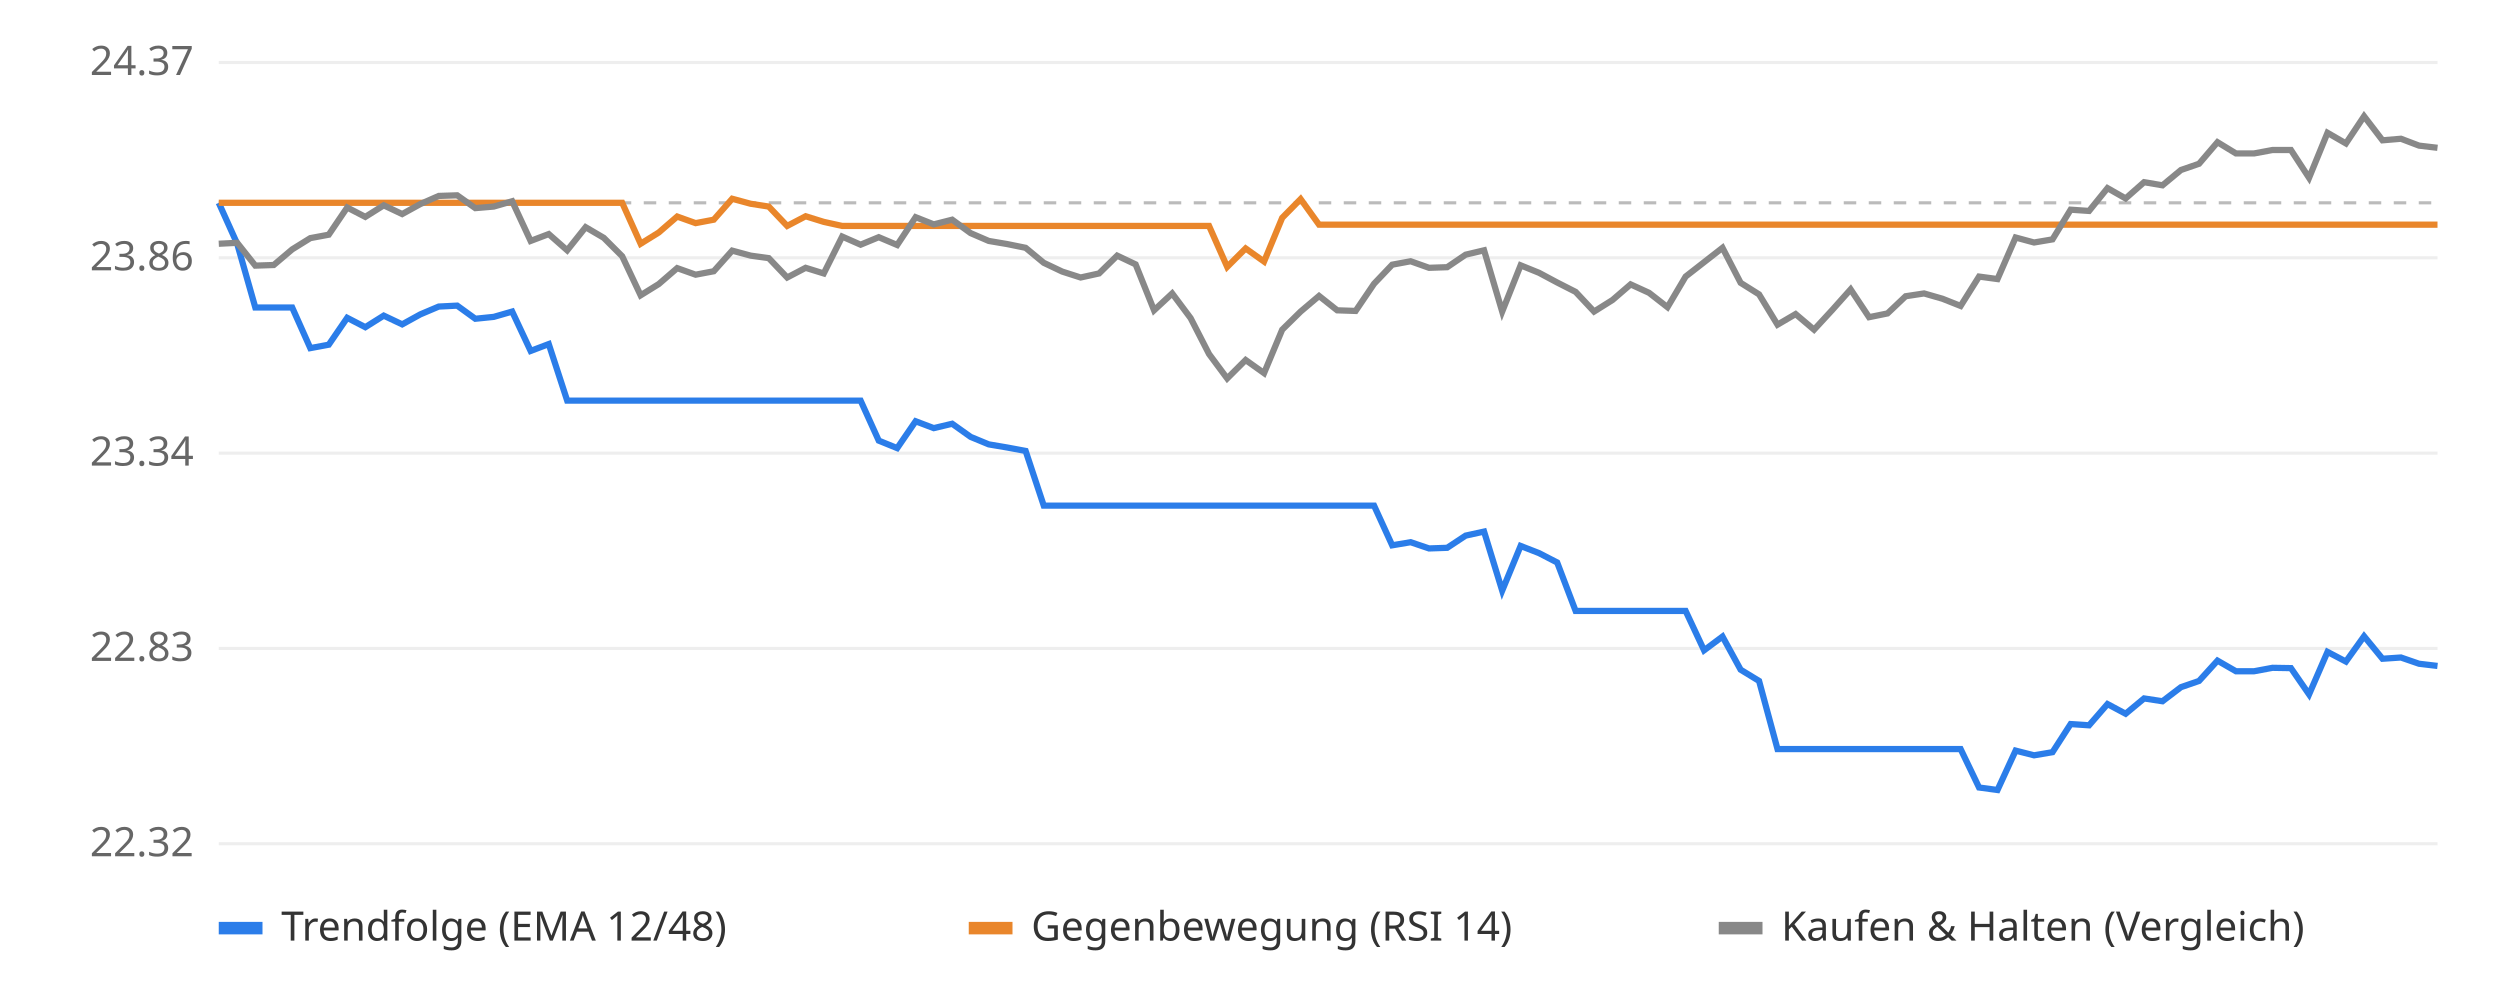
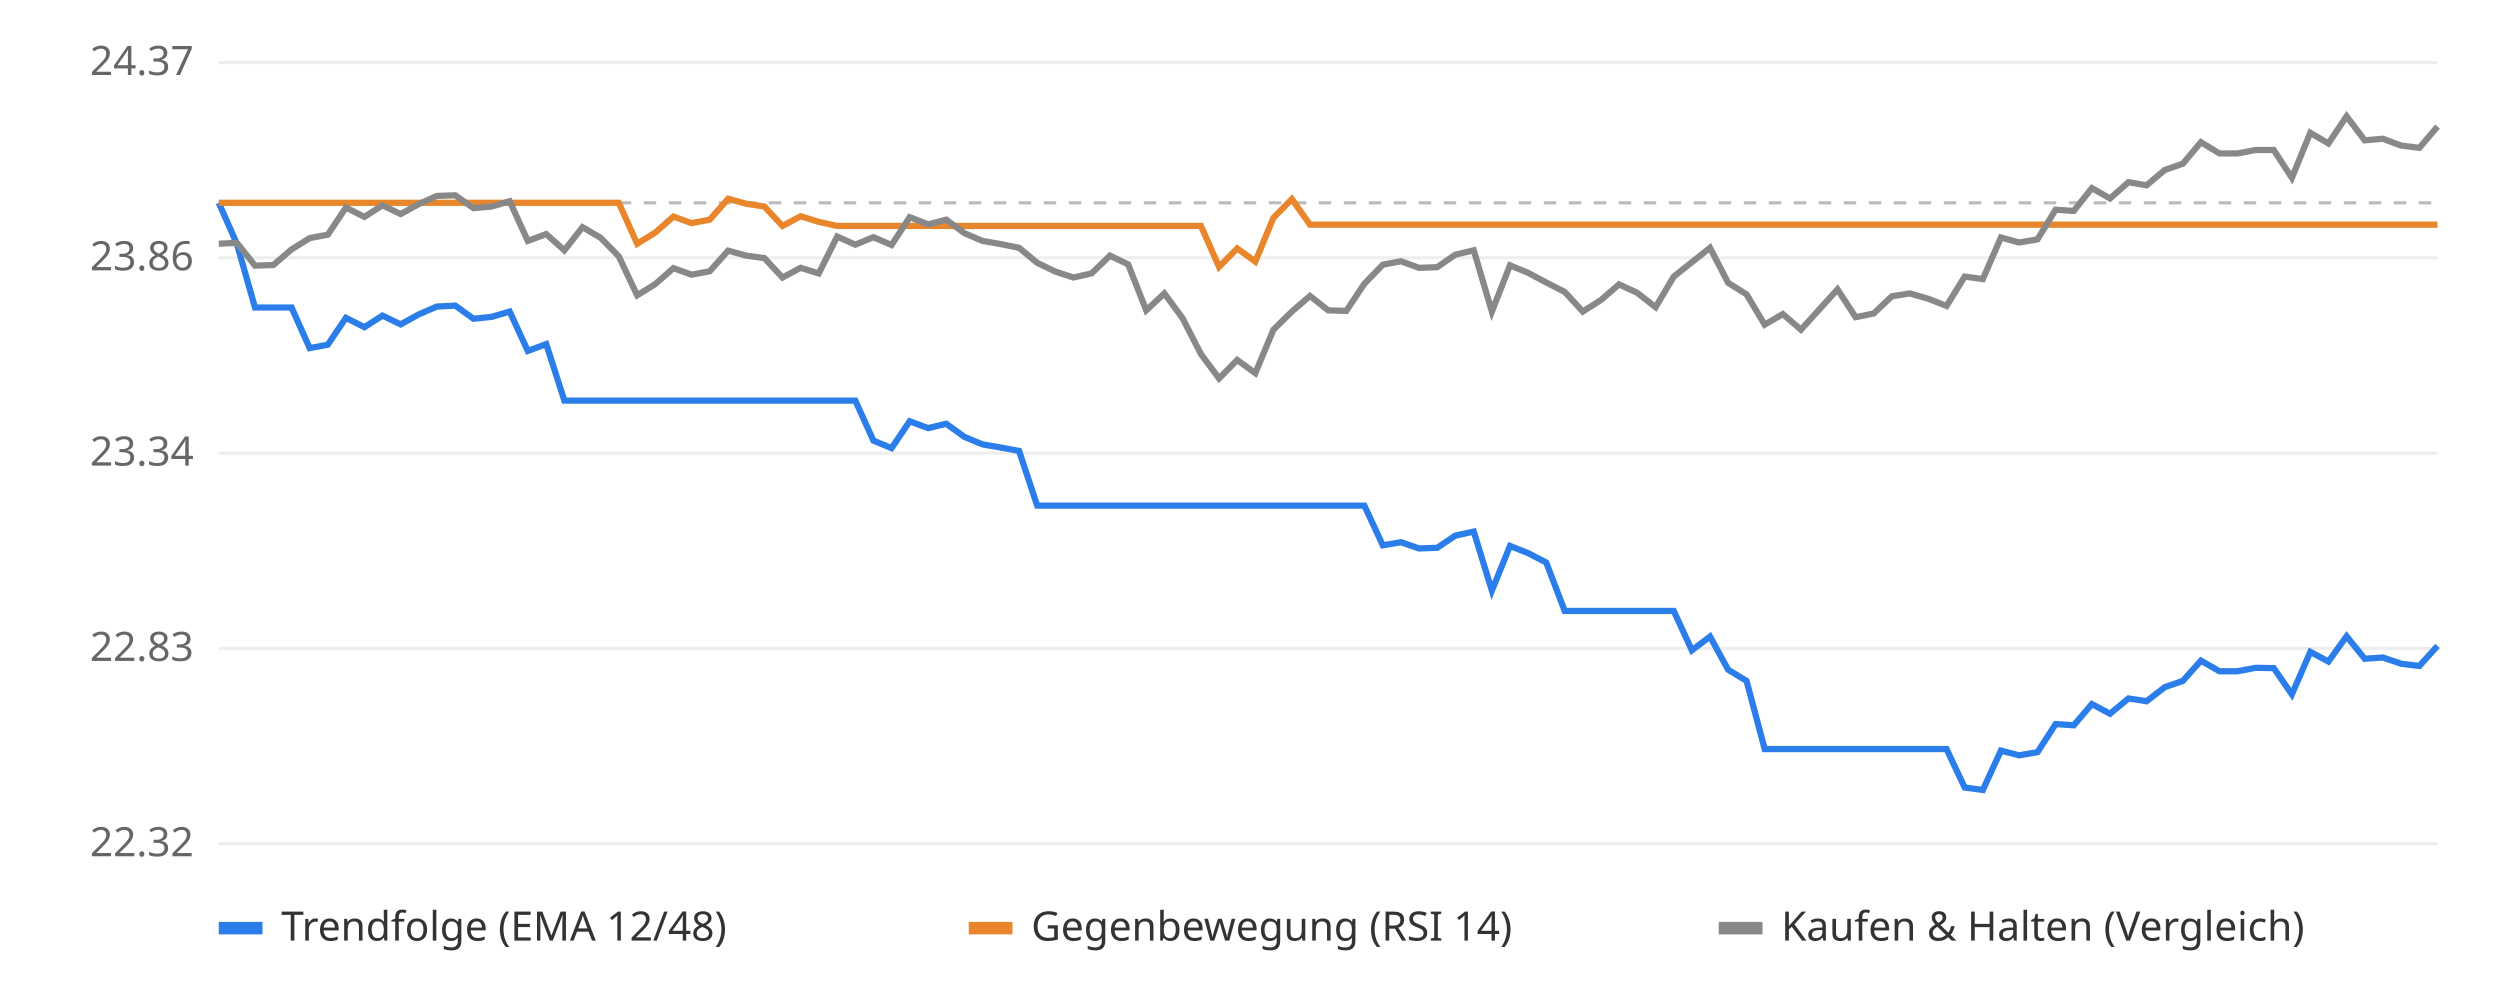
<svg xmlns="http://www.w3.org/2000/svg" viewBox="0 0 800 320" font-family="sans-serif" font-size="13">
  <rect width="800" height="320" fill="#ffffff" />
  <line x1="70" x2="780" y1="270.0" y2="270.0" stroke="#eeeeee" />
  <text x="62" y="274.0" text-anchor="end" fill="#666">22.32</text>
  <line x1="70" x2="780" y1="207.5" y2="207.5" stroke="#eeeeee" />
  <text x="62" y="211.5" text-anchor="end" fill="#666">22.83</text>
  <line x1="70" x2="780" y1="145.0" y2="145.0" stroke="#eeeeee" />
  <text x="62" y="149.0" text-anchor="end" fill="#666">23.34</text>
  <line x1="70" x2="780" y1="82.5" y2="82.5" stroke="#eeeeee" />
  <text x="62" y="86.5" text-anchor="end" fill="#666">23.86</text>
  <line x1="70" x2="780" y1="20.0" y2="20.0" stroke="#eeeeee" />
  <text x="62" y="24.0" text-anchor="end" fill="#666">24.37</text>
  <line x1="70" x2="780" y1="64.9" y2="64.9" stroke="#bbbbbb" stroke-dasharray="4 4" />
-   <polyline points="70.0,64.9 75.9,78.0 81.7,98.4 87.6,98.4 93.5,98.4 99.3,111.4 105.2,110.3 111.1,101.7 116.9,104.7 122.8,101.0 128.7,103.8 134.5,100.6 140.4,98.1 146.3,97.8 152.1,102.0 158.0,101.4 163.9,99.7 169.8,112.3 175.6,110.1 181.5,128.2 187.4,128.2 193.2,128.2 199.1,128.2 205.0,128.2 210.8,128.2 216.7,128.2 222.6,128.2 228.4,128.2 234.3,128.2 240.2,128.2 246.0,128.2 251.9,128.2 257.8,128.2 263.6,128.2 269.5,128.2 275.4,128.2 281.2,141.0 287.1,143.4 293.0,134.8 298.8,137.0 304.7,135.6 310.6,139.8 316.4,142.2 322.3,143.2 328.2,144.3 334.0,161.8 339.9,161.8 345.8,161.8 351.7,161.8 357.5,161.8 363.4,161.8 369.3,161.8 375.1,161.8 381.0,161.8 386.9,161.8 392.7,161.8 398.6,161.8 404.5,161.8 410.3,161.8 416.2,161.8 422.1,161.8 427.9,161.8 433.8,161.8 439.7,161.8 445.5,174.5 451.4,173.5 457.3,175.5 463.1,175.3 469.0,171.4 474.9,170.1 480.7,189.0 486.6,174.7 492.5,177.0 498.3,180.0 504.2,195.5 510.1,195.5 516.0,195.5 521.8,195.5 527.7,195.5 533.6,195.5 539.4,195.5 545.3,208.1 551.2,203.7 557.0,214.3 562.9,217.9 568.8,239.7 574.6,239.7 580.5,239.7 586.4,239.7 592.2,239.7 598.1,239.7 604.0,239.7 609.8,239.7 615.7,239.7 621.6,239.7 627.4,239.7 633.3,252.0 639.2,252.8 645.0,240.2 650.9,241.7 656.8,240.7 662.6,231.7 668.5,232.1 674.4,225.3 680.2,228.4 686.1,223.5 692.0,224.4 697.9,219.9 703.7,217.9 709.6,211.4 715.5,214.8 721.3,214.8 727.2,213.7 733.1,213.8 738.9,222.2 744.8,208.6 750.7,211.7 756.5,203.6 762.4,210.8 768.3,210.4 774.1,212.4 780.0,213.1" fill="none" stroke="#2b7de9" stroke-width="2" />
-   <polyline points="70.0,64.9 75.9,64.9 81.7,64.9 87.6,64.9 93.5,64.9 99.3,64.9 105.2,64.9 111.1,64.9 116.9,64.9 122.8,64.9 128.7,64.9 134.5,64.9 140.4,64.9 146.3,64.9 152.1,64.9 158.0,64.9 163.9,64.9 169.8,64.9 175.6,64.9 181.5,64.9 187.4,64.9 193.2,64.9 199.1,64.9 205.0,78.0 210.8,74.4 216.7,69.3 222.6,71.4 228.4,70.3 234.3,63.6 240.2,65.2 246.0,66.1 251.9,72.3 257.8,69.2 263.6,71.0 269.5,72.3 275.4,72.3 281.2,72.3 287.1,72.3 293.0,72.3 298.8,72.3 304.7,72.3 310.6,72.3 316.4,72.3 322.3,72.3 328.2,72.3 334.0,72.3 339.9,72.3 345.8,72.3 351.7,72.3 357.5,72.3 363.4,72.3 369.3,72.3 375.1,72.3 381.0,72.3 386.9,72.3 392.7,85.4 398.6,79.5 404.5,83.7 410.3,69.7 416.2,63.7 422.1,71.9 427.9,71.9 433.8,71.9 439.7,71.9 445.5,71.9 451.4,71.9 457.3,71.9 463.1,71.9 469.0,71.9 474.9,71.9 480.7,71.9 486.6,71.9 492.5,71.9 498.3,71.9 504.2,71.9 510.1,71.9 516.0,71.9 521.8,71.9 527.7,71.9 533.6,71.9 539.4,71.9 545.3,71.9 551.2,71.9 557.0,71.9 562.9,71.9 568.8,71.9 574.6,71.9 580.5,71.9 586.4,71.9 592.2,71.9 598.1,71.9 604.0,71.9 609.8,71.9 615.7,71.9 621.6,71.9 627.4,71.9 633.3,71.9 639.2,71.9 645.0,71.9 650.9,71.9 656.8,71.9 662.6,71.9 668.5,71.9 674.4,71.9 680.2,71.9 686.1,71.9 692.0,71.9 697.9,71.9 703.7,71.9 709.6,71.9 715.5,71.9 721.3,71.9 727.2,71.9 733.1,71.9 738.9,71.9 744.8,71.9 750.7,71.9 756.5,71.9 762.4,71.9 768.3,71.9 774.1,71.9 780.0,71.9" fill="none" stroke="#e9862b" stroke-width="2" />
-   <polyline points="70.0,78.0 75.9,77.7 81.7,85.0 87.6,84.8 93.5,79.8 99.3,76.2 105.2,75.1 111.1,66.4 116.9,69.4 122.8,65.7 128.7,68.5 134.5,65.3 140.4,62.7 146.3,62.5 152.1,66.6 158.0,66.1 163.9,64.4 169.8,77.1 175.6,74.9 181.5,80.1 187.4,72.7 193.2,76.1 199.1,82.0 205.0,94.5 210.8,90.9 216.7,85.8 222.6,87.9 228.4,86.8 234.3,80.2 240.2,81.8 246.0,82.6 251.9,88.8 257.8,85.7 263.6,87.5 269.5,75.7 275.4,78.3 281.2,75.9 287.1,78.4 293.0,69.5 298.8,71.8 304.7,70.3 310.6,74.6 316.4,77.1 322.3,78.1 328.2,79.3 334.0,84.1 339.9,86.9 345.8,88.8 351.7,87.5 357.5,81.8 363.4,84.6 369.3,99.3 375.1,93.9 381.0,101.8 386.9,113.3 392.7,121.1 398.6,115.2 404.5,119.4 410.3,105.5 416.2,99.7 422.1,94.7 427.9,99.3 433.8,99.5 439.7,90.8 445.5,84.7 451.4,83.6 457.3,85.7 463.1,85.5 469.0,81.5 474.9,80.1 480.7,99.7 486.6,84.9 492.5,87.3 498.3,90.4 504.2,93.4 510.1,99.7 516.0,96.0 521.8,91.0 527.7,93.7 533.6,98.3 539.4,88.5 545.3,83.9 551.2,79.3 557.0,90.5 562.9,94.2 568.8,103.9 574.6,100.5 580.5,105.5 586.4,99.1 592.2,92.6 598.1,101.5 604.0,100.3 609.8,94.8 615.7,93.9 621.6,95.6 627.4,97.9 633.3,88.5 639.2,89.3 645.0,76.0 650.9,77.6 656.8,76.6 662.6,67.1 668.5,67.5 674.4,60.2 680.2,63.5 686.1,58.3 692.0,59.3 697.9,54.4 703.7,52.4 709.6,45.5 715.5,49.1 721.3,49.1 727.2,48.0 733.1,48.0 738.9,56.9 744.8,42.5 750.7,45.9 756.5,37.2 762.4,44.9 768.3,44.4 774.1,46.6 780.0,47.3" fill="none" stroke="#888888" stroke-width="2" />
+   <polyline points="70.0,64.9 75.8,78.0 81.6,98.4 87.5,98.4 93.3,98.4 99.1,111.4 104.9,110.3 110.7,101.7 116.6,104.7 122.4,101.0 128.2,103.8 134.0,100.6 139.8,98.1 145.7,97.8 151.5,102.0 157.3,101.4 163.1,99.7 168.9,112.3 174.8,110.1 180.6,128.2 186.4,128.2 192.2,128.2 198.0,128.2 203.9,128.2 209.7,128.2 215.5,128.2 221.3,128.2 227.1,128.2 233.0,128.2 238.8,128.2 244.6,128.2 250.4,128.2 256.2,128.2 262.0,128.2 267.9,128.2 273.7,128.2 279.5,141.0 285.3,143.4 291.1,134.8 297.0,137.0 302.8,135.6 308.6,139.8 314.4,142.2 320.2,143.2 326.1,144.3 331.9,161.8 337.7,161.8 343.5,161.8 349.3,161.8 355.2,161.8 361.0,161.8 366.8,161.8 372.6,161.8 378.4,161.8 384.3,161.8 390.1,161.8 395.9,161.8 401.7,161.8 407.5,161.8 413.4,161.8 419.2,161.8 425.0,161.8 430.8,161.8 436.6,161.8 442.5,174.5 448.3,173.5 454.1,175.5 459.9,175.3 465.7,171.4 471.6,170.1 477.4,189.0 483.2,174.7 489.0,177.0 494.8,180.0 500.7,195.5 506.5,195.5 512.3,195.5 518.1,195.5 523.9,195.5 529.8,195.5 535.6,195.5 541.4,208.1 547.2,203.7 553.0,214.3 558.9,217.9 564.7,239.7 570.5,239.7 576.3,239.7 582.1,239.7 588.0,239.7 593.8,239.7 599.6,239.7 605.4,239.7 611.2,239.7 617.0,239.7 622.9,239.7 628.7,252.0 634.5,252.8 640.3,240.2 646.1,241.7 652.0,240.7 657.8,231.7 663.6,232.1 669.4,225.3 675.2,228.4 681.1,223.5 686.9,224.4 692.7,219.9 698.5,217.9 704.3,211.4 710.2,214.8 716.0,214.8 721.8,213.7 727.6,213.8 733.4,222.2 739.3,208.6 745.1,211.7 750.9,203.6 756.7,210.8 762.5,210.4 768.4,212.4 774.2,213.1 780.0,206.7" fill="none" stroke="#2b7de9" stroke-width="2" />
+   <polyline points="70.0,64.9 75.8,64.9 81.6,64.9 87.5,64.9 93.3,64.9 99.1,64.9 104.9,64.9 110.7,64.9 116.6,64.9 122.4,64.9 128.2,64.9 134.0,64.9 139.8,64.9 145.7,64.9 151.5,64.9 157.3,64.9 163.1,64.9 168.9,64.9 174.8,64.9 180.6,64.9 186.4,64.9 192.2,64.9 198.0,64.9 203.9,78.0 209.7,74.4 215.5,69.3 221.3,71.4 227.1,70.3 233.0,63.6 238.8,65.2 244.6,66.1 250.4,72.3 256.2,69.2 262.0,71.0 267.9,72.3 273.7,72.3 279.5,72.3 285.3,72.3 291.1,72.3 297.0,72.3 302.8,72.3 308.6,72.3 314.4,72.3 320.2,72.3 326.1,72.3 331.9,72.3 337.7,72.3 343.5,72.3 349.3,72.3 355.2,72.3 361.0,72.3 366.8,72.3 372.6,72.3 378.4,72.3 384.3,72.3 390.1,85.4 395.9,79.5 401.7,83.7 407.5,69.7 413.4,63.7 419.2,71.9 425.0,71.9 430.8,71.9 436.6,71.9 442.5,71.9 448.3,71.9 454.1,71.9 459.9,71.9 465.7,71.9 471.6,71.9 477.4,71.9 483.2,71.9 489.0,71.9 494.8,71.9 500.7,71.9 506.5,71.9 512.3,71.9 518.1,71.9 523.9,71.9 529.8,71.9 535.6,71.9 541.4,71.9 547.2,71.9 553.0,71.9 558.9,71.9 564.7,71.9 570.5,71.9 576.3,71.9 582.1,71.9 588.0,71.9 593.8,71.9 599.6,71.9 605.4,71.9 611.2,71.9 617.0,71.9 622.9,71.9 628.7,71.9 634.5,71.9 640.3,71.9 646.1,71.9 652.0,71.9 657.8,71.9 663.6,71.9 669.4,71.9 675.2,71.9 681.1,71.9 686.9,71.9 692.7,71.9 698.5,71.9 704.3,71.9 710.2,71.9 716.0,71.9 721.8,71.9 727.6,71.9 733.4,71.9 739.3,71.9 745.1,71.9 750.9,71.9 756.7,71.9 762.5,71.9 768.4,71.9 774.2,71.9 780.0,71.9" fill="none" stroke="#e9862b" stroke-width="2" />
+   <polyline points="70.0,78.0 75.8,77.7 81.6,85.0 87.5,84.8 93.3,79.8 99.1,76.2 104.9,75.1 110.7,66.4 116.6,69.4 122.4,65.7 128.2,68.5 134.0,65.3 139.8,62.7 145.7,62.5 151.5,66.6 157.3,66.1 163.1,64.4 168.9,77.1 174.8,74.9 180.6,80.1 186.4,72.7 192.2,76.1 198.0,82.0 203.9,94.5 209.7,90.9 215.5,85.8 221.3,87.9 227.1,86.8 233.0,80.2 238.8,81.8 244.6,82.6 250.4,88.8 256.2,85.7 262.0,87.5 267.9,75.7 273.7,78.3 279.5,75.9 285.3,78.4 291.1,69.5 297.0,71.8 302.8,70.3 308.6,74.6 314.4,77.1 320.2,78.1 326.1,79.3 331.9,84.1 337.7,86.9 343.5,88.8 349.3,87.5 355.2,81.8 361.0,84.6 366.8,99.3 372.6,93.9 378.4,101.8 384.3,113.3 390.1,121.1 395.9,115.2 401.7,119.4 407.5,105.5 413.4,99.7 419.2,94.7 425.0,99.3 430.8,99.5 436.6,90.8 442.5,84.7 448.3,83.6 454.1,85.7 459.9,85.5 465.7,81.5 471.6,80.1 477.4,99.7 483.2,84.9 489.0,87.3 494.8,90.4 500.7,93.4 506.5,99.7 512.3,96.0 518.1,91.0 523.9,93.7 529.8,98.3 535.6,88.5 541.4,83.9 547.2,79.3 553.0,90.5 558.9,94.2 564.7,103.9 570.5,100.5 576.3,105.5 582.1,99.1 588.0,92.6 593.8,101.5 599.6,100.3 605.4,94.8 611.2,93.9 617.0,95.6 622.9,97.9 628.7,88.5 634.5,89.3 640.3,76.0 646.1,77.6 652.0,76.6 657.8,67.1 663.6,67.5 669.4,60.2 675.2,63.5 681.1,58.3 686.9,59.3 692.7,54.4 698.5,52.4 704.3,45.5 710.2,49.1 716.0,49.1 721.8,48.0 727.6,48.0 733.4,56.9 739.3,42.5 745.1,45.9 750.9,37.2 756.7,44.9 762.5,44.4 768.4,46.6 774.2,47.3 780.0,40.5" fill="none" stroke="#888888" stroke-width="2" />
  <rect x="70" y="295" width="14" height="4" fill="#2b7de9" />
  <text x="90" y="301" fill="#333">Trendfolge (EMA 12/48)</text>
  <rect x="310" y="295" width="14" height="4" fill="#e9862b" />
  <text x="330" y="301" fill="#333">Gegenbewegung (RSI 14)</text>
  <rect x="550" y="295" width="14" height="4" fill="#888888" />
  <text x="570" y="301" fill="#333">Kaufen &amp; Halten (Vergleich)</text>
</svg>
